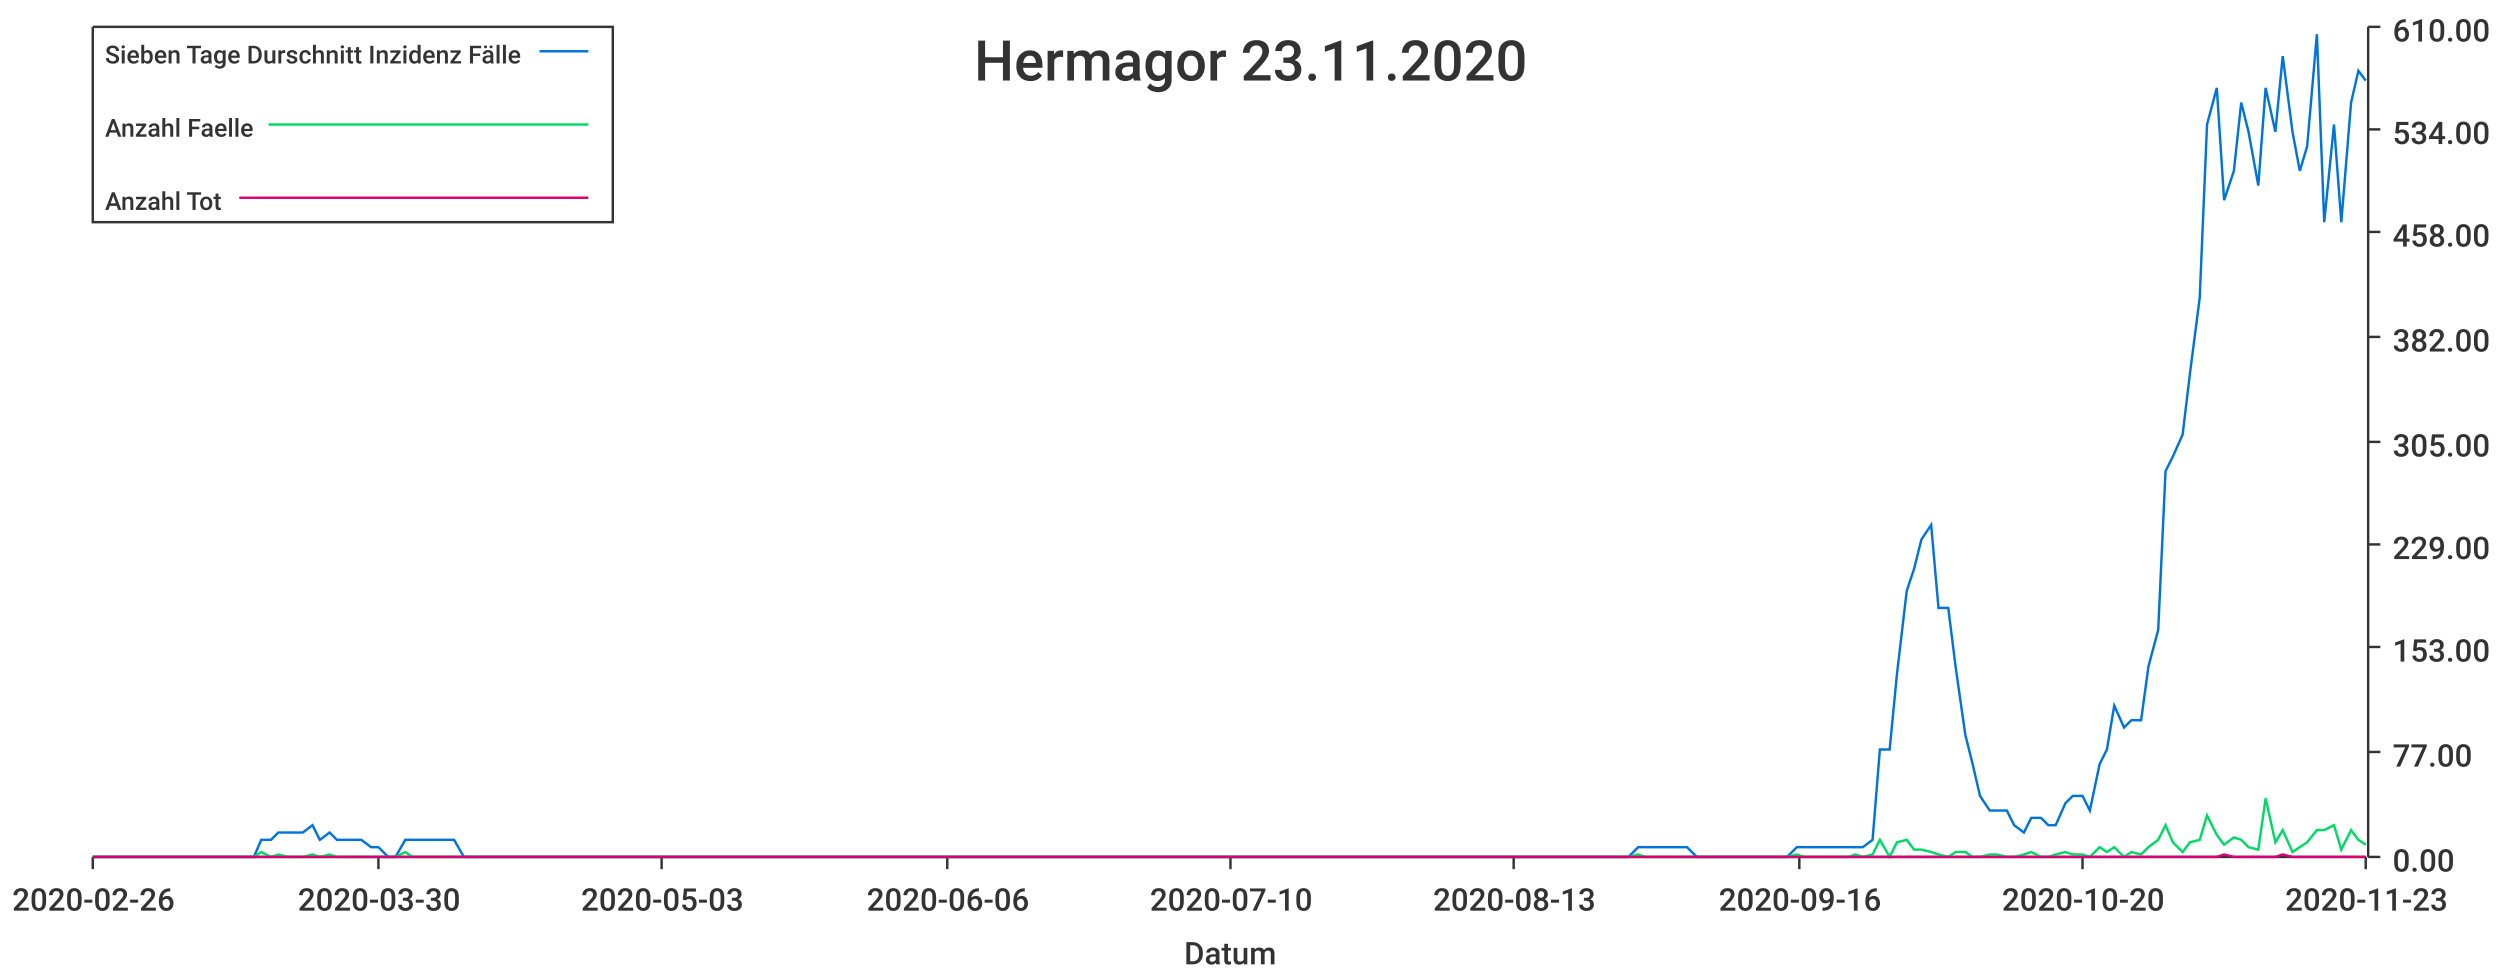
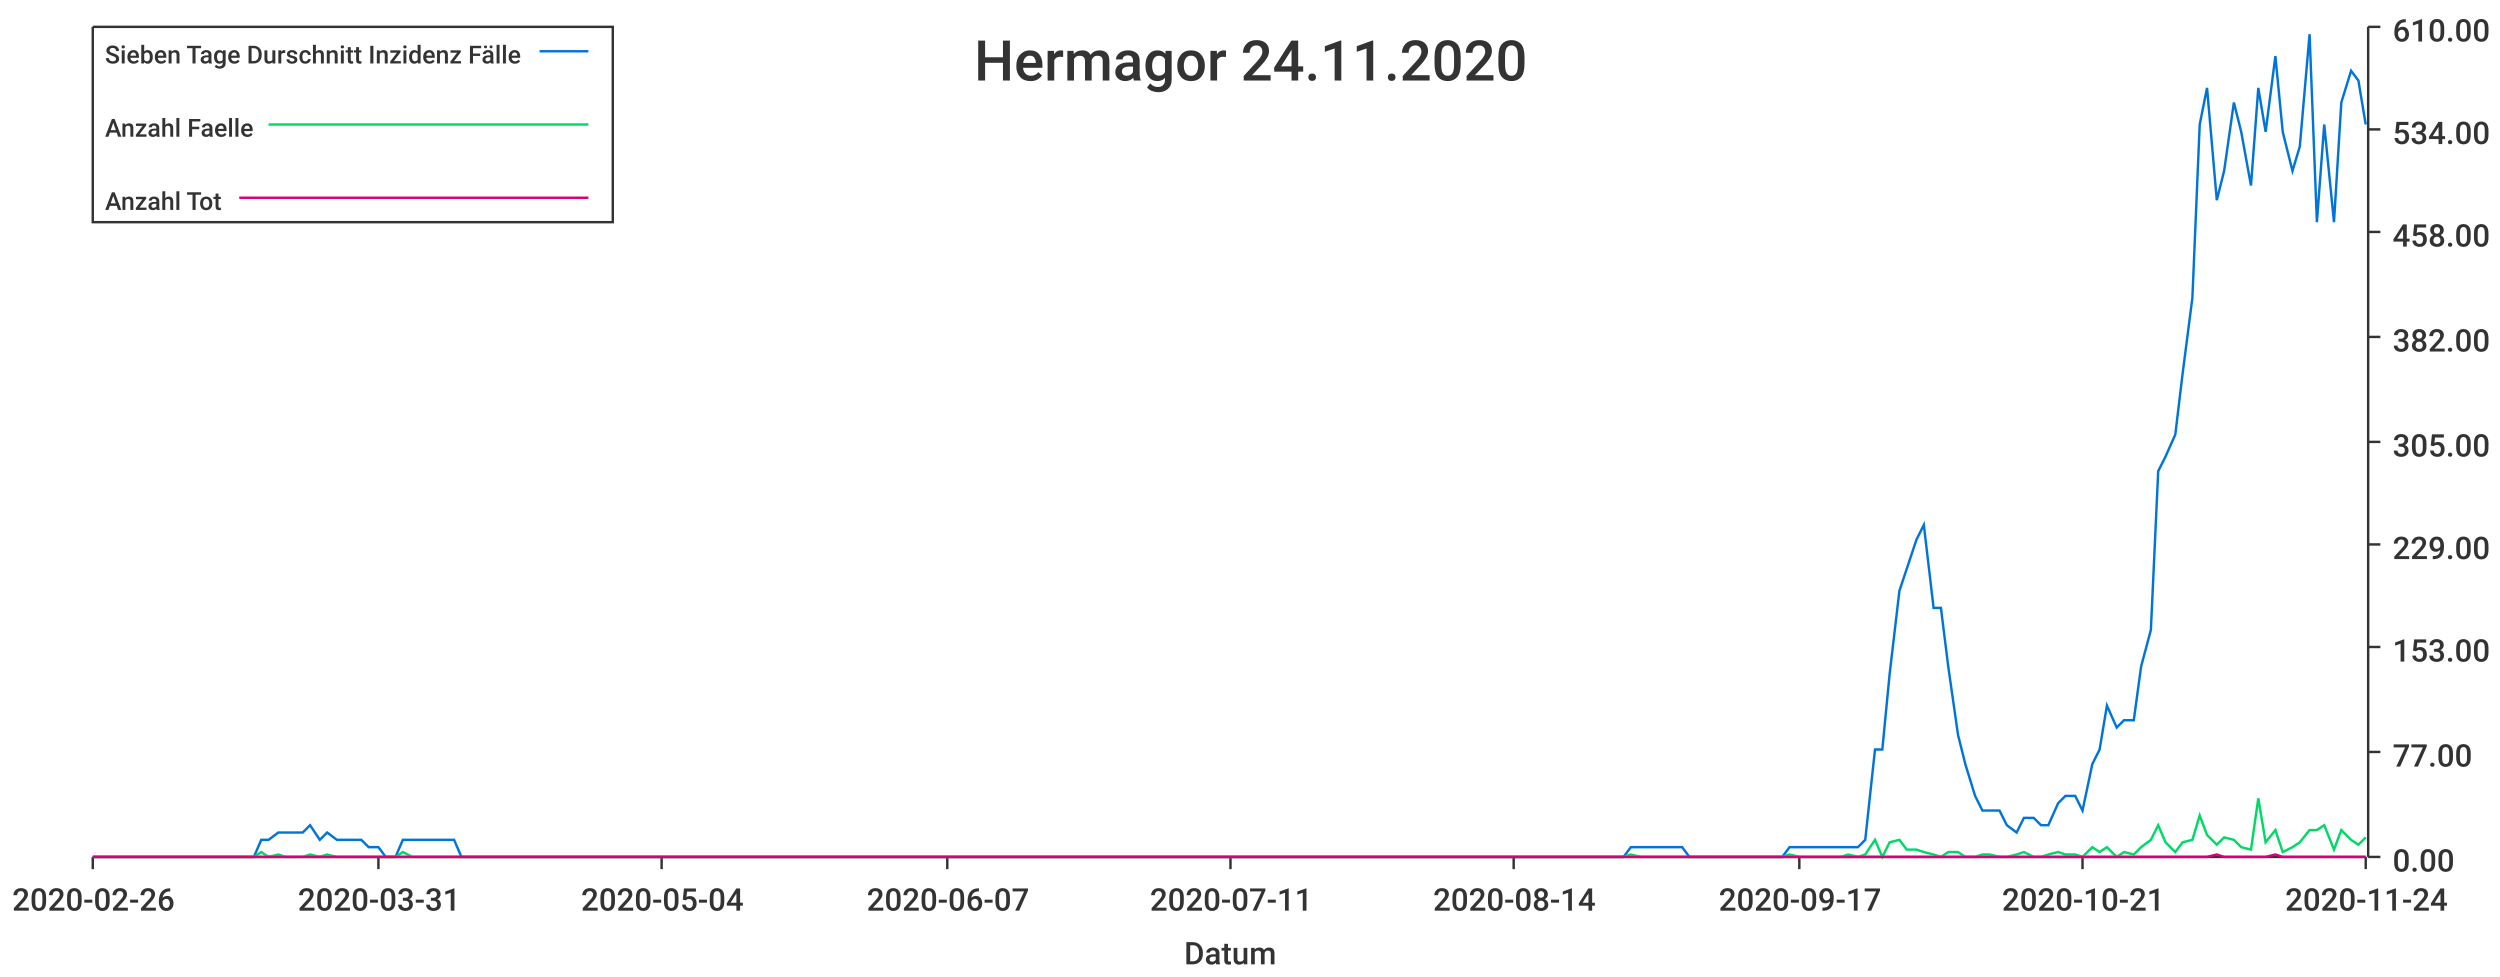
<svg xmlns="http://www.w3.org/2000/svg" width="1024" height="400">\n<path d="M 0 0 L 1024 0 L 1024 400 L 0 400 L 0 0" style="stroke-width:0;stroke:rgba(255,255,255,1.0);fill:rgba(255,255,255,1.0)" />
  <path d="M 38 11 L 969 11 L 969 351 L 38 351 L 38 11" style="stroke-width:0;stroke:rgba(255,255,255,1.0);fill:rgba(255,255,255,1.0)" />
  <path d="M 38 351 L 969 351" style="stroke-width:1;stroke:rgba(51,51,51,1.0);fill:none" />
  <path d="M 38 351 L 38 356" style="stroke-width:1;stroke:rgba(51,51,51,1.0);fill:none" />
  <text x="5" y="373" style="stroke-width:0;stroke:none;fill:rgba(51,51,51,1.0);font-size:12.8px;font-family:'Roboto Medium',sans-serif">2020-02-26</text>
  <path d="M 155 351 L 155 356" style="stroke-width:1;stroke:rgba(51,51,51,1.0);fill:none" />
-   <text x="122" y="373" style="stroke-width:0;stroke:none;fill:rgba(51,51,51,1.0);font-size:12.8px;font-family:'Roboto Medium',sans-serif">2020-03-30</text>
+   <text x="122" y="373" style="stroke-width:0;stroke:none;fill:rgba(51,51,51,1.0);font-size:12.8px;font-family:'Roboto Medium',sans-serif">2020-03-31</text>
  <path d="M 271 351 L 271 356" style="stroke-width:1;stroke:rgba(51,51,51,1.0);fill:none" />
-   <text x="238" y="373" style="stroke-width:0;stroke:none;fill:rgba(51,51,51,1.0);font-size:12.8px;font-family:'Roboto Medium',sans-serif">2020-05-03</text>
+   <text x="238" y="373" style="stroke-width:0;stroke:none;fill:rgba(51,51,51,1.0);font-size:12.8px;font-family:'Roboto Medium',sans-serif">2020-05-04</text>
  <path d="M 388 351 L 388 356" style="stroke-width:1;stroke:rgba(51,51,51,1.0);fill:none" />
-   <text x="355" y="373" style="stroke-width:0;stroke:none;fill:rgba(51,51,51,1.0);font-size:12.8px;font-family:'Roboto Medium',sans-serif">2020-06-06</text>
+   <text x="355" y="373" style="stroke-width:0;stroke:none;fill:rgba(51,51,51,1.0);font-size:12.8px;font-family:'Roboto Medium',sans-serif">2020-06-07</text>
  <path d="M 504 351 L 504 356" style="stroke-width:1;stroke:rgba(51,51,51,1.0);fill:none" />
-   <text x="471" y="373" style="stroke-width:0;stroke:none;fill:rgba(51,51,51,1.0);font-size:12.8px;font-family:'Roboto Medium',sans-serif">2020-07-10</text>
+   <text x="471" y="373" style="stroke-width:0;stroke:none;fill:rgba(51,51,51,1.0);font-size:12.8px;font-family:'Roboto Medium',sans-serif">2020-07-11</text>
  <path d="M 620 351 L 620 356" style="stroke-width:1;stroke:rgba(51,51,51,1.0);fill:none" />
-   <text x="587" y="373" style="stroke-width:0;stroke:none;fill:rgba(51,51,51,1.0);font-size:12.8px;font-family:'Roboto Medium',sans-serif">2020-08-13</text>
+   <text x="587" y="373" style="stroke-width:0;stroke:none;fill:rgba(51,51,51,1.0);font-size:12.8px;font-family:'Roboto Medium',sans-serif">2020-08-14</text>
  <path d="M 737 351 L 737 356" style="stroke-width:1;stroke:rgba(51,51,51,1.0);fill:none" />
-   <text x="704" y="373" style="stroke-width:0;stroke:none;fill:rgba(51,51,51,1.0);font-size:12.8px;font-family:'Roboto Medium',sans-serif">2020-09-16</text>
+   <text x="704" y="373" style="stroke-width:0;stroke:none;fill:rgba(51,51,51,1.0);font-size:12.8px;font-family:'Roboto Medium',sans-serif">2020-09-17</text>
  <path d="M 853 351 L 853 356" style="stroke-width:1;stroke:rgba(51,51,51,1.0);fill:none" />
-   <text x="820" y="373" style="stroke-width:0;stroke:none;fill:rgba(51,51,51,1.0);font-size:12.8px;font-family:'Roboto Medium',sans-serif">2020-10-20</text>
+   <text x="820" y="373" style="stroke-width:0;stroke:none;fill:rgba(51,51,51,1.0);font-size:12.8px;font-family:'Roboto Medium',sans-serif">2020-10-21</text>
  <path d="M 969 351 L 969 356" style="stroke-width:1;stroke:rgba(51,51,51,1.0);fill:none" />
-   <text x="936" y="373" style="stroke-width:0;stroke:none;fill:rgba(51,51,51,1.0);font-size:12.8px;font-family:'Roboto Medium',sans-serif">2020-11-23</text>
+   <text x="936" y="373" style="stroke-width:0;stroke:none;fill:rgba(51,51,51,1.0);font-size:12.8px;font-family:'Roboto Medium',sans-serif">2020-11-24</text>
  <text x="485" y="395" style="stroke-width:0;stroke:none;fill:rgba(51,51,51,1.0);font-size:12.8px;font-family:'Roboto Medium',sans-serif">Datum</text>
  <path d="M 970 351 L 970 11" style="stroke-width:1;stroke:rgba(51,51,51,1.0);fill:none" />
  <path d="M 970 351 L 975 351" style="stroke-width:1;stroke:rgba(51,51,51,1.0);fill:none" />
  <text x="980" y="357" style="stroke-width:0;stroke:none;fill:rgba(51,51,51,1.0);font-size:12.8px;font-family:'Roboto Medium',sans-serif">0.00</text>
  <path d="M 970 308 L 975 308" style="stroke-width:1;stroke:rgba(51,51,51,1.0);fill:none" />
  <text x="980" y="314" style="stroke-width:0;stroke:none;fill:rgba(51,51,51,1.0);font-size:12.8px;font-family:'Roboto Medium',sans-serif">77.00</text>
  <path d="M 970 265 L 975 265" style="stroke-width:1;stroke:rgba(51,51,51,1.0);fill:none" />
  <text x="980" y="271" style="stroke-width:0;stroke:none;fill:rgba(51,51,51,1.0);font-size:12.8px;font-family:'Roboto Medium',sans-serif">153.00</text>
  <path d="M 970 223 L 975 223" style="stroke-width:1;stroke:rgba(51,51,51,1.0);fill:none" />
  <text x="980" y="229" style="stroke-width:0;stroke:none;fill:rgba(51,51,51,1.0);font-size:12.8px;font-family:'Roboto Medium',sans-serif">229.00</text>
  <path d="M 970 181 L 975 181" style="stroke-width:1;stroke:rgba(51,51,51,1.0);fill:none" />
  <text x="980" y="187" style="stroke-width:0;stroke:none;fill:rgba(51,51,51,1.0);font-size:12.8px;font-family:'Roboto Medium',sans-serif">305.00</text>
  <path d="M 970 138 L 975 138" style="stroke-width:1;stroke:rgba(51,51,51,1.0);fill:none" />
  <text x="980" y="144" style="stroke-width:0;stroke:none;fill:rgba(51,51,51,1.0);font-size:12.8px;font-family:'Roboto Medium',sans-serif">382.00</text>
  <path d="M 970 95 L 975 95" style="stroke-width:1;stroke:rgba(51,51,51,1.0);fill:none" />
  <text x="980" y="101" style="stroke-width:0;stroke:none;fill:rgba(51,51,51,1.0);font-size:12.8px;font-family:'Roboto Medium',sans-serif">458.00</text>
  <path d="M 970 53 L 975 53" style="stroke-width:1;stroke:rgba(51,51,51,1.0);fill:none" />
  <text x="980" y="59" style="stroke-width:0;stroke:none;fill:rgba(51,51,51,1.0);font-size:12.8px;font-family:'Roboto Medium',sans-serif">534.00</text>
  <path d="M 970 11 L 975 11" style="stroke-width:1;stroke:rgba(51,51,51,1.0);fill:none" />
  <text x="980" y="17" style="stroke-width:0;stroke:none;fill:rgba(51,51,51,1.0);font-size:12.8px;font-family:'Roboto Medium',sans-serif">610.00</text>
-   <path d="M 38 351 L 42 351 L 45 351 L 49 351 L 52 351 L 56 351 L 59 351 L 63 351 L 66 351 L 69 351 L 73 351 L 76 351 L 80 351 L 83 351 L 87 351 L 90 351 L 93 351 L 97 351 L 100 351 L 104 351 L 107 344 L 111 344 L 114 341 L 118 341 L 121 341 L 124 341 L 128 338 L 131 344 L 135 341 L 138 344 L 142 344 L 145 344 L 148 344 L 152 347 L 155 347 L 159 351 L 162 351 L 166 344 L 169 344 L 172 344 L 176 344 L 179 344 L 183 344 L 186 344 L 190 351 L 193 351 L 197 351 L 200 351 L 203 351 L 207 351 L 210 351 L 214 351 L 217 351 L 221 351 L 224 351 L 227 351 L 231 351 L 234 351 L 238 351 L 241 351 L 245 351 L 248 351 L 251 351 L 255 351 L 258 351 L 262 351 L 265 351 L 269 351 L 272 351 L 276 351 L 279 351 L 282 351 L 286 351 L 289 351 L 293 351 L 296 351 L 300 351 L 303 351 L 306 351 L 310 351 L 313 351 L 317 351 L 320 351 L 324 351 L 327 351 L 331 351 L 334 351 L 337 351 L 341 351 L 344 351 L 348 351 L 351 351 L 355 351 L 358 351 L 361 351 L 365 351 L 368 351 L 372 351 L 375 351 L 379 351 L 382 351 L 385 351 L 389 351 L 392 351 L 396 351 L 399 351 L 403 351 L 406 351 L 410 351 L 413 351 L 416 351 L 420 351 L 423 351 L 427 351 L 430 351 L 434 351 L 437 351 L 440 351 L 444 351 L 447 351 L 451 351 L 454 351 L 458 351 L 461 351 L 464 351 L 468 351 L 471 351 L 475 351 L 478 351 L 482 351 L 485 351 L 489 351 L 492 351 L 495 351 L 499 351 L 502 351 L 506 351 L 509 351 L 513 351 L 516 351 L 519 351 L 523 351 L 526 351 L 530 351 L 533 351 L 537 351 L 540 351 L 544 351 L 547 351 L 550 351 L 554 351 L 557 351 L 561 351 L 564 351 L 568 351 L 571 351 L 574 351 L 578 351 L 581 351 L 585 351 L 588 351 L 592 351 L 595 351 L 598 351 L 602 351 L 605 351 L 609 351 L 612 351 L 616 351 L 619 351 L 623 351 L 626 351 L 629 351 L 633 351 L 636 351 L 640 351 L 643 351 L 647 351 L 650 351 L 653 351 L 657 351 L 660 351 L 664 351 L 667 351 L 671 347 L 674 347 L 677 347 L 681 347 L 684 347 L 688 347 L 691 347 L 695 351 L 698 351 L 702 351 L 705 351 L 708 351 L 712 351 L 715 351 L 719 351 L 722 351 L 726 351 L 729 351 L 732 351 L 736 347 L 739 347 L 743 347 L 746 347 L 750 347 L 753 347 L 757 347 L 760 347 L 763 347 L 767 344 L 770 307 L 774 307 L 777 276 L 781 242 L 784 233 L 787 221 L 791 215 L 794 249 L 798 249 L 801 273 L 805 301 L 808 313 L 811 326 L 815 332 L 818 332 L 822 332 L 825 338 L 829 341 L 832 335 L 836 335 L 839 338 L 842 338 L 846 329 L 849 326 L 853 326 L 856 332 L 860 313 L 863 307 L 866 289 L 870 298 L 873 295 L 877 295 L 880 273 L 884 258 L 887 193 L 890 187 L 894 178 L 897 153 L 901 122 L 904 51 L 908 36 L 911 82 L 915 70 L 918 42 L 921 54 L 925 76 L 928 36 L 932 54 L 935 23 L 939 54 L 942 70 L 945 60 L 949 14 L 952 91 L 956 51 L 959 91 L 963 42 L 966 29 L 969 33" style="stroke-width:1;stroke:rgba(0,116,217,1.0);fill:none" />
-   <path d="M 38 351 L 42 351 L 45 351 L 49 351 L 52 351 L 56 351 L 59 351 L 63 351 L 66 351 L 69 351 L 73 351 L 76 351 L 80 351 L 83 351 L 87 351 L 90 351 L 93 351 L 97 351 L 100 351 L 104 351 L 107 349 L 111 351 L 114 350 L 118 351 L 121 351 L 124 351 L 128 350 L 131 351 L 135 350 L 138 351 L 142 351 L 145 351 L 148 351 L 152 351 L 155 351 L 159 351 L 162 351 L 166 349 L 169 351 L 172 351 L 176 351 L 179 351 L 183 351 L 186 351 L 190 351 L 193 351 L 197 351 L 200 351 L 203 351 L 207 351 L 210 351 L 214 351 L 217 351 L 221 351 L 224 351 L 227 351 L 231 351 L 234 351 L 238 351 L 241 351 L 245 351 L 248 351 L 251 351 L 255 351 L 258 351 L 262 351 L 265 351 L 269 351 L 272 351 L 276 351 L 279 351 L 282 351 L 286 351 L 289 351 L 293 351 L 296 351 L 300 351 L 303 351 L 306 351 L 310 351 L 313 351 L 317 351 L 320 351 L 324 351 L 327 351 L 331 351 L 334 351 L 337 351 L 341 351 L 344 351 L 348 351 L 351 351 L 355 351 L 358 351 L 361 351 L 365 351 L 368 351 L 372 351 L 375 351 L 379 351 L 382 351 L 385 351 L 389 351 L 392 351 L 396 351 L 399 351 L 403 351 L 406 351 L 410 351 L 413 351 L 416 351 L 420 351 L 423 351 L 427 351 L 430 351 L 434 351 L 437 351 L 440 351 L 444 351 L 447 351 L 451 351 L 454 351 L 458 351 L 461 351 L 464 351 L 468 351 L 471 351 L 475 351 L 478 351 L 482 351 L 485 351 L 489 351 L 492 351 L 495 351 L 499 351 L 502 351 L 506 351 L 509 351 L 513 351 L 516 351 L 519 351 L 523 351 L 526 351 L 530 351 L 533 351 L 537 351 L 540 351 L 544 351 L 547 351 L 550 351 L 554 351 L 557 351 L 561 351 L 564 351 L 568 351 L 571 351 L 574 351 L 578 351 L 581 351 L 585 351 L 588 351 L 592 351 L 595 351 L 598 351 L 602 351 L 605 351 L 609 351 L 612 351 L 616 351 L 619 351 L 623 351 L 626 351 L 629 351 L 633 351 L 636 351 L 640 351 L 643 351 L 647 351 L 650 351 L 653 351 L 657 351 L 660 351 L 664 351 L 667 351 L 671 350 L 674 351 L 677 351 L 681 351 L 684 351 L 688 351 L 691 351 L 695 351 L 698 351 L 702 351 L 705 351 L 708 351 L 712 351 L 715 351 L 719 351 L 722 351 L 726 351 L 729 351 L 732 351 L 736 350 L 739 351 L 743 351 L 746 351 L 750 351 L 753 351 L 757 351 L 760 350 L 763 351 L 767 350 L 770 344 L 774 351 L 777 345 L 781 344 L 784 348 L 787 348 L 791 349 L 794 350 L 798 351 L 801 349 L 805 349 L 808 351 L 811 351 L 815 350 L 818 350 L 822 351 L 825 351 L 829 350 L 832 349 L 836 351 L 839 351 L 842 350 L 846 349 L 849 350 L 853 350 L 856 351 L 860 347 L 863 349 L 866 347 L 870 351 L 873 349 L 877 350 L 880 347 L 884 344 L 887 338 L 890 345 L 894 349 L 897 345 L 901 344 L 904 334 L 908 342 L 911 346 L 915 343 L 918 344 L 921 347 L 925 348 L 928 327 L 932 345 L 935 340 L 939 349 L 942 347 L 945 345 L 949 340 L 952 340 L 956 338 L 959 348 L 963 340 L 966 344 L 969 346" style="stroke-width:1;stroke:rgba(0,217,101,1.0);fill:none" />
-   <path d="M 38 351 L 42 351 L 45 351 L 49 351 L 52 351 L 56 351 L 59 351 L 63 351 L 66 351 L 69 351 L 73 351 L 76 351 L 80 351 L 83 351 L 87 351 L 90 351 L 93 351 L 97 351 L 100 351 L 104 351 L 107 351 L 111 351 L 114 351 L 118 351 L 121 351 L 124 351 L 128 351 L 131 351 L 135 351 L 138 351 L 142 351 L 145 351 L 148 351 L 152 351 L 155 351 L 159 351 L 162 351 L 166 351 L 169 351 L 172 351 L 176 351 L 179 351 L 183 351 L 186 351 L 190 351 L 193 351 L 197 351 L 200 351 L 203 351 L 207 351 L 210 351 L 214 351 L 217 351 L 221 351 L 224 351 L 227 351 L 231 351 L 234 351 L 238 351 L 241 351 L 245 351 L 248 351 L 251 351 L 255 351 L 258 351 L 262 351 L 265 351 L 269 351 L 272 351 L 276 351 L 279 351 L 282 351 L 286 351 L 289 351 L 293 351 L 296 351 L 300 351 L 303 351 L 306 351 L 310 351 L 313 351 L 317 351 L 320 351 L 324 351 L 327 351 L 331 351 L 334 351 L 337 351 L 341 351 L 344 351 L 348 351 L 351 351 L 355 351 L 358 351 L 361 351 L 365 351 L 368 351 L 372 351 L 375 351 L 379 351 L 382 351 L 385 351 L 389 351 L 392 351 L 396 351 L 399 351 L 403 351 L 406 351 L 410 351 L 413 351 L 416 351 L 420 351 L 423 351 L 427 351 L 430 351 L 434 351 L 437 351 L 440 351 L 444 351 L 447 351 L 451 351 L 454 351 L 458 351 L 461 351 L 464 351 L 468 351 L 471 351 L 475 351 L 478 351 L 482 351 L 485 351 L 489 351 L 492 351 L 495 351 L 499 351 L 502 351 L 506 351 L 509 351 L 513 351 L 516 351 L 519 351 L 523 351 L 526 351 L 530 351 L 533 351 L 537 351 L 540 351 L 544 351 L 547 351 L 550 351 L 554 351 L 557 351 L 561 351 L 564 351 L 568 351 L 571 351 L 574 351 L 578 351 L 581 351 L 585 351 L 588 351 L 592 351 L 595 351 L 598 351 L 602 351 L 605 351 L 609 351 L 612 351 L 616 351 L 619 351 L 623 351 L 626 351 L 629 351 L 633 351 L 636 351 L 640 351 L 643 351 L 647 351 L 650 351 L 653 351 L 657 351 L 660 351 L 664 351 L 667 351 L 671 351 L 674 351 L 677 351 L 681 351 L 684 351 L 688 351 L 691 351 L 695 351 L 698 351 L 702 351 L 705 351 L 708 351 L 712 351 L 715 351 L 719 351 L 722 351 L 726 351 L 729 351 L 732 351 L 736 351 L 739 351 L 743 351 L 746 351 L 750 351 L 753 351 L 757 351 L 760 351 L 763 351 L 767 351 L 770 351 L 774 351 L 777 351 L 781 351 L 784 351 L 787 351 L 791 351 L 794 351 L 798 351 L 801 351 L 805 351 L 808 351 L 811 351 L 815 351 L 818 351 L 822 351 L 825 351 L 829 351 L 832 351 L 836 351 L 839 351 L 842 351 L 846 351 L 849 351 L 853 351 L 856 351 L 860 351 L 863 351 L 866 351 L 870 351 L 873 351 L 877 351 L 880 351 L 884 351 L 887 351 L 890 351 L 894 351 L 897 351 L 901 351 L 904 351 L 908 351 L 911 350 L 915 351 L 918 351 L 921 351 L 925 351 L 928 351 L 932 351 L 935 350 L 939 351 L 942 351 L 945 351 L 949 351 L 952 351 L 956 351 L 959 351 L 963 351 L 966 351 L 969 351" style="stroke-width:1;stroke:rgba(217,0,116,1.0);fill:none" />
-   <text x="399" y="33" style="stroke-width:0;stroke:none;fill:rgba(51,51,51,1.0);font-size:23.0px;font-family:'Roboto Medium',sans-serif">Hermagor 23.11.2020</text>
+   <path d="M 38 351 L 42 351 L 45 351 L 49 351 L 52 351 L 56 351 L 59 351 L 62 351 L 66 351 L 69 351 L 73 351 L 76 351 L 80 351 L 83 351 L 86 351 L 90 351 L 93 351 L 97 351 L 100 351 L 104 351 L 107 344 L 110 344 L 114 341 L 117 341 L 121 341 L 124 341 L 127 338 L 131 344 L 134 341 L 138 344 L 141 344 L 145 344 L 148 344 L 151 347 L 155 347 L 158 351 L 162 351 L 165 344 L 169 344 L 172 344 L 175 344 L 179 344 L 182 344 L 186 344 L 189 351 L 193 351 L 196 351 L 199 351 L 203 351 L 206 351 L 210 351 L 213 351 L 216 351 L 220 351 L 223 351 L 227 351 L 230 351 L 234 351 L 237 351 L 240 351 L 244 351 L 247 351 L 251 351 L 254 351 L 258 351 L 261 351 L 264 351 L 268 351 L 271 351 L 275 351 L 278 351 L 282 351 L 285 351 L 288 351 L 292 351 L 295 351 L 299 351 L 302 351 L 305 351 L 309 351 L 312 351 L 316 351 L 319 351 L 323 351 L 326 351 L 329 351 L 333 351 L 336 351 L 340 351 L 343 351 L 347 351 L 350 351 L 353 351 L 357 351 L 360 351 L 364 351 L 367 351 L 371 351 L 374 351 L 377 351 L 381 351 L 384 351 L 388 351 L 391 351 L 394 351 L 398 351 L 401 351 L 405 351 L 408 351 L 412 351 L 415 351 L 418 351 L 422 351 L 425 351 L 429 351 L 432 351 L 436 351 L 439 351 L 442 351 L 446 351 L 449 351 L 453 351 L 456 351 L 460 351 L 463 351 L 466 351 L 470 351 L 473 351 L 477 351 L 480 351 L 483 351 L 487 351 L 490 351 L 494 351 L 497 351 L 501 351 L 504 351 L 507 351 L 511 351 L 514 351 L 518 351 L 521 351 L 525 351 L 528 351 L 531 351 L 535 351 L 538 351 L 542 351 L 545 351 L 548 351 L 552 351 L 555 351 L 559 351 L 562 351 L 566 351 L 569 351 L 572 351 L 576 351 L 579 351 L 583 351 L 586 351 L 590 351 L 593 351 L 596 351 L 600 351 L 603 351 L 607 351 L 610 351 L 614 351 L 617 351 L 620 351 L 624 351 L 627 351 L 631 351 L 634 351 L 637 351 L 641 351 L 644 351 L 648 351 L 651 351 L 655 351 L 658 351 L 661 351 L 665 351 L 668 347 L 672 347 L 675 347 L 679 347 L 682 347 L 685 347 L 689 347 L 692 351 L 696 351 L 699 351 L 703 351 L 706 351 L 709 351 L 713 351 L 716 351 L 720 351 L 723 351 L 726 351 L 730 351 L 733 347 L 737 347 L 740 347 L 744 347 L 747 347 L 750 347 L 754 347 L 757 347 L 761 347 L 764 344 L 768 307 L 771 307 L 774 276 L 778 242 L 781 233 L 785 221 L 788 215 L 792 249 L 795 249 L 798 273 L 802 301 L 805 313 L 809 326 L 812 332 L 815 332 L 819 332 L 822 338 L 826 341 L 829 335 L 833 335 L 836 338 L 839 338 L 843 329 L 846 326 L 850 326 L 853 332 L 857 313 L 860 307 L 863 289 L 867 298 L 870 295 L 874 295 L 877 273 L 881 258 L 884 193 L 887 187 L 891 178 L 894 153 L 898 122 L 901 51 L 904 36 L 908 82 L 911 70 L 915 42 L 918 54 L 922 76 L 925 36 L 928 54 L 932 23 L 935 54 L 939 70 L 942 60 L 946 14 L 949 91 L 952 51 L 956 91 L 959 42 L 963 29 L 966 33 L 969 51" style="stroke-width:1;stroke:rgba(0,116,217,1.0);fill:none" />
+   <path d="M 38 351 L 42 351 L 45 351 L 49 351 L 52 351 L 56 351 L 59 351 L 62 351 L 66 351 L 69 351 L 73 351 L 76 351 L 80 351 L 83 351 L 86 351 L 90 351 L 93 351 L 97 351 L 100 351 L 104 351 L 107 349 L 110 351 L 114 350 L 117 351 L 121 351 L 124 351 L 127 350 L 131 351 L 134 350 L 138 351 L 141 351 L 145 351 L 148 351 L 151 351 L 155 351 L 158 351 L 162 351 L 165 349 L 169 351 L 172 351 L 175 351 L 179 351 L 182 351 L 186 351 L 189 351 L 193 351 L 196 351 L 199 351 L 203 351 L 206 351 L 210 351 L 213 351 L 216 351 L 220 351 L 223 351 L 227 351 L 230 351 L 234 351 L 237 351 L 240 351 L 244 351 L 247 351 L 251 351 L 254 351 L 258 351 L 261 351 L 264 351 L 268 351 L 271 351 L 275 351 L 278 351 L 282 351 L 285 351 L 288 351 L 292 351 L 295 351 L 299 351 L 302 351 L 305 351 L 309 351 L 312 351 L 316 351 L 319 351 L 323 351 L 326 351 L 329 351 L 333 351 L 336 351 L 340 351 L 343 351 L 347 351 L 350 351 L 353 351 L 357 351 L 360 351 L 364 351 L 367 351 L 371 351 L 374 351 L 377 351 L 381 351 L 384 351 L 388 351 L 391 351 L 394 351 L 398 351 L 401 351 L 405 351 L 408 351 L 412 351 L 415 351 L 418 351 L 422 351 L 425 351 L 429 351 L 432 351 L 436 351 L 439 351 L 442 351 L 446 351 L 449 351 L 453 351 L 456 351 L 460 351 L 463 351 L 466 351 L 470 351 L 473 351 L 477 351 L 480 351 L 483 351 L 487 351 L 490 351 L 494 351 L 497 351 L 501 351 L 504 351 L 507 351 L 511 351 L 514 351 L 518 351 L 521 351 L 525 351 L 528 351 L 531 351 L 535 351 L 538 351 L 542 351 L 545 351 L 548 351 L 552 351 L 555 351 L 559 351 L 562 351 L 566 351 L 569 351 L 572 351 L 576 351 L 579 351 L 583 351 L 586 351 L 590 351 L 593 351 L 596 351 L 600 351 L 603 351 L 607 351 L 610 351 L 614 351 L 617 351 L 620 351 L 624 351 L 627 351 L 631 351 L 634 351 L 637 351 L 641 351 L 644 351 L 648 351 L 651 351 L 655 351 L 658 351 L 661 351 L 665 351 L 668 350 L 672 351 L 675 351 L 679 351 L 682 351 L 685 351 L 689 351 L 692 351 L 696 351 L 699 351 L 703 351 L 706 351 L 709 351 L 713 351 L 716 351 L 720 351 L 723 351 L 726 351 L 730 351 L 733 350 L 737 351 L 740 351 L 744 351 L 747 351 L 750 351 L 754 351 L 757 350 L 761 351 L 764 350 L 768 344 L 771 351 L 774 345 L 778 344 L 781 348 L 785 348 L 788 349 L 792 350 L 795 351 L 798 349 L 802 349 L 805 351 L 809 351 L 812 350 L 815 350 L 819 351 L 822 351 L 826 350 L 829 349 L 833 351 L 836 351 L 839 350 L 843 349 L 846 350 L 850 350 L 853 351 L 857 347 L 860 349 L 863 347 L 867 351 L 870 349 L 874 350 L 877 347 L 881 344 L 884 338 L 887 345 L 891 349 L 894 345 L 898 344 L 901 334 L 904 342 L 908 346 L 911 343 L 915 344 L 918 347 L 922 348 L 925 327 L 928 345 L 932 340 L 935 349 L 939 347 L 942 345 L 946 340 L 949 340 L 952 338 L 956 348 L 959 340 L 963 344 L 966 346 L 969 343" style="stroke-width:1;stroke:rgba(0,217,101,1.0);fill:none" />
+   <path d="M 38 351 L 42 351 L 45 351 L 49 351 L 52 351 L 56 351 L 59 351 L 62 351 L 66 351 L 69 351 L 73 351 L 76 351 L 80 351 L 83 351 L 86 351 L 90 351 L 93 351 L 97 351 L 100 351 L 104 351 L 107 351 L 110 351 L 114 351 L 117 351 L 121 351 L 124 351 L 127 351 L 131 351 L 134 351 L 138 351 L 141 351 L 145 351 L 148 351 L 151 351 L 155 351 L 158 351 L 162 351 L 165 351 L 169 351 L 172 351 L 175 351 L 179 351 L 182 351 L 186 351 L 189 351 L 193 351 L 196 351 L 199 351 L 203 351 L 206 351 L 210 351 L 213 351 L 216 351 L 220 351 L 223 351 L 227 351 L 230 351 L 234 351 L 237 351 L 240 351 L 244 351 L 247 351 L 251 351 L 254 351 L 258 351 L 261 351 L 264 351 L 268 351 L 271 351 L 275 351 L 278 351 L 282 351 L 285 351 L 288 351 L 292 351 L 295 351 L 299 351 L 302 351 L 305 351 L 309 351 L 312 351 L 316 351 L 319 351 L 323 351 L 326 351 L 329 351 L 333 351 L 336 351 L 340 351 L 343 351 L 347 351 L 350 351 L 353 351 L 357 351 L 360 351 L 364 351 L 367 351 L 371 351 L 374 351 L 377 351 L 381 351 L 384 351 L 388 351 L 391 351 L 394 351 L 398 351 L 401 351 L 405 351 L 408 351 L 412 351 L 415 351 L 418 351 L 422 351 L 425 351 L 429 351 L 432 351 L 436 351 L 439 351 L 442 351 L 446 351 L 449 351 L 453 351 L 456 351 L 460 351 L 463 351 L 466 351 L 470 351 L 473 351 L 477 351 L 480 351 L 483 351 L 487 351 L 490 351 L 494 351 L 497 351 L 501 351 L 504 351 L 507 351 L 511 351 L 514 351 L 518 351 L 521 351 L 525 351 L 528 351 L 531 351 L 535 351 L 538 351 L 542 351 L 545 351 L 548 351 L 552 351 L 555 351 L 559 351 L 562 351 L 566 351 L 569 351 L 572 351 L 576 351 L 579 351 L 583 351 L 586 351 L 590 351 L 593 351 L 596 351 L 600 351 L 603 351 L 607 351 L 610 351 L 614 351 L 617 351 L 620 351 L 624 351 L 627 351 L 631 351 L 634 351 L 637 351 L 641 351 L 644 351 L 648 351 L 651 351 L 655 351 L 658 351 L 661 351 L 665 351 L 668 351 L 672 351 L 675 351 L 679 351 L 682 351 L 685 351 L 689 351 L 692 351 L 696 351 L 699 351 L 703 351 L 706 351 L 709 351 L 713 351 L 716 351 L 720 351 L 723 351 L 726 351 L 730 351 L 733 351 L 737 351 L 740 351 L 744 351 L 747 351 L 750 351 L 754 351 L 757 351 L 761 351 L 764 351 L 768 351 L 771 351 L 774 351 L 778 351 L 781 351 L 785 351 L 788 351 L 792 351 L 795 351 L 798 351 L 802 351 L 805 351 L 809 351 L 812 351 L 815 351 L 819 351 L 822 351 L 826 351 L 829 351 L 833 351 L 836 351 L 839 351 L 843 351 L 846 351 L 850 351 L 853 351 L 857 351 L 860 351 L 863 351 L 867 351 L 870 351 L 874 351 L 877 351 L 881 351 L 884 351 L 887 351 L 891 351 L 894 351 L 898 351 L 901 351 L 904 351 L 908 350 L 911 351 L 915 351 L 918 351 L 922 351 L 925 351 L 928 351 L 932 350 L 935 351 L 939 351 L 942 351 L 946 351 L 949 351 L 952 351 L 956 351 L 959 351 L 963 351 L 966 351 L 969 351" style="stroke-width:1;stroke:rgba(217,0,116,1.0);fill:none" />
+   <text x="399" y="33" style="stroke-width:0;stroke:none;fill:rgba(51,51,51,1.0);font-size:23.0px;font-family:'Roboto Medium',sans-serif">Hermagor 24.11.2020</text>
  <path d="M 38 11 L 251 11 L 251 91 L 38 91 L 38 11" style="stroke-width:1;stroke:rgba(51,51,51,1.0);fill:rgba(255,255,255,1.0)" />
  <text x="43" y="26" style="stroke-width:0;stroke:none;fill:rgba(51,51,51,1.0);font-size:10.2px;font-family:'Roboto Medium',sans-serif">Sieben Tage Durschnitt Inzidenz Fälle</text>
  <path d="M 221 21 L 241 21" style="stroke-width:1;stroke:rgba(0,116,217,1.0);fill:none" />
  <text x="43" y="56" style="stroke-width:0;stroke:none;fill:rgba(51,51,51,1.0);font-size:10.2px;font-family:'Roboto Medium',sans-serif">Anzahl Faelle</text>
  <path d="M 110 51 L 241 51" style="stroke-width:1;stroke:rgba(0,217,101,1.0);fill:none" />
  <text x="43" y="86" style="stroke-width:0;stroke:none;fill:rgba(51,51,51,1.0);font-size:10.2px;font-family:'Roboto Medium',sans-serif">Anzahl Tot</text>
  <path d="M 98 81 L 241 81" style="stroke-width:1;stroke:rgba(217,0,116,1.0);fill:none" />
</svg>
